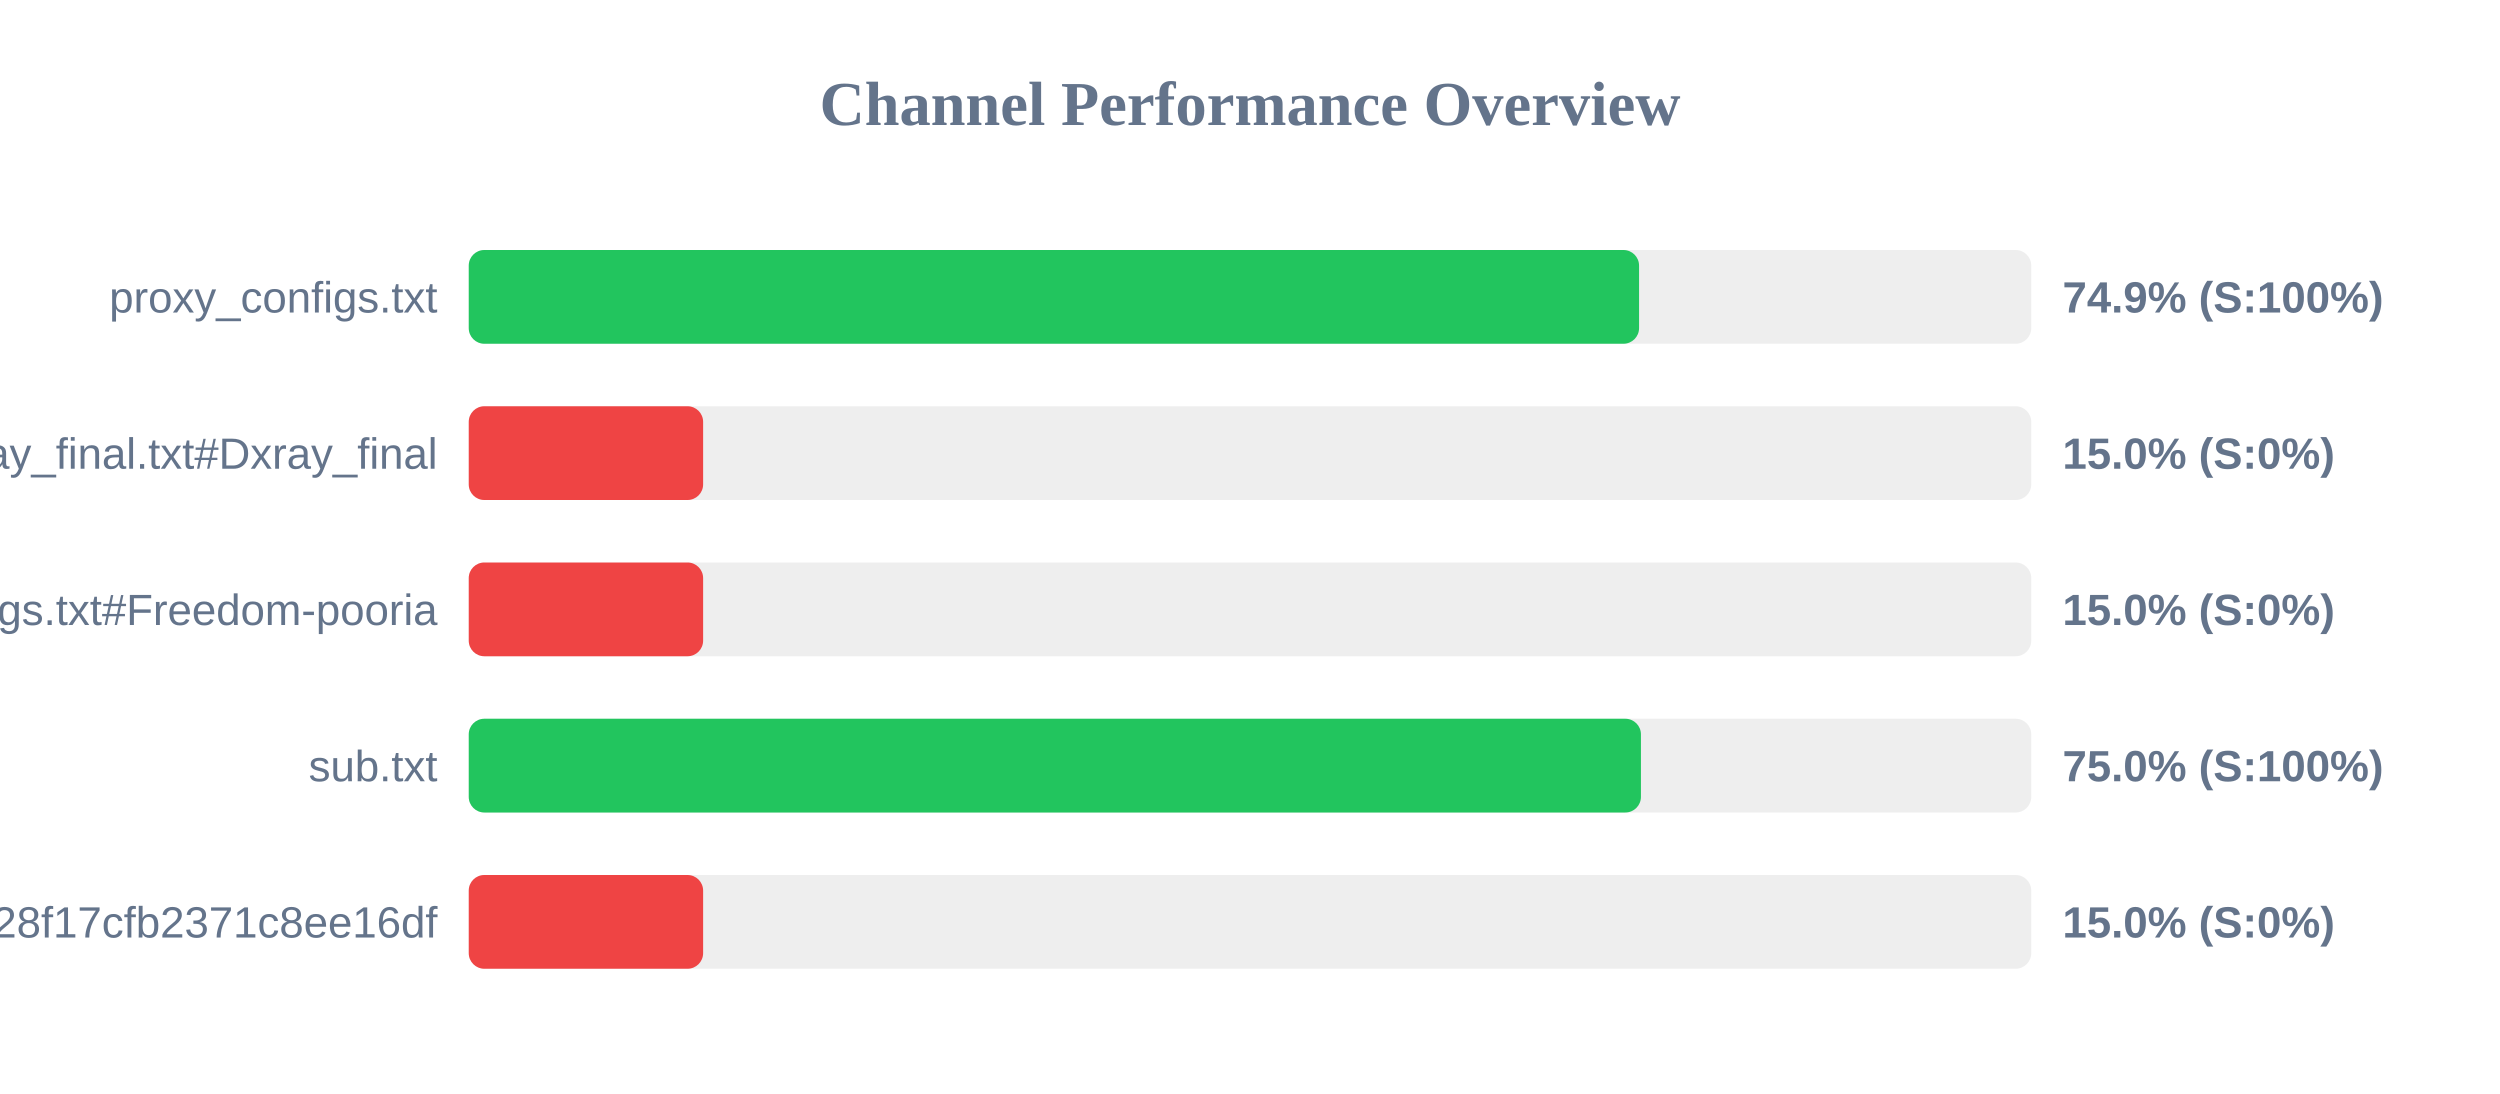
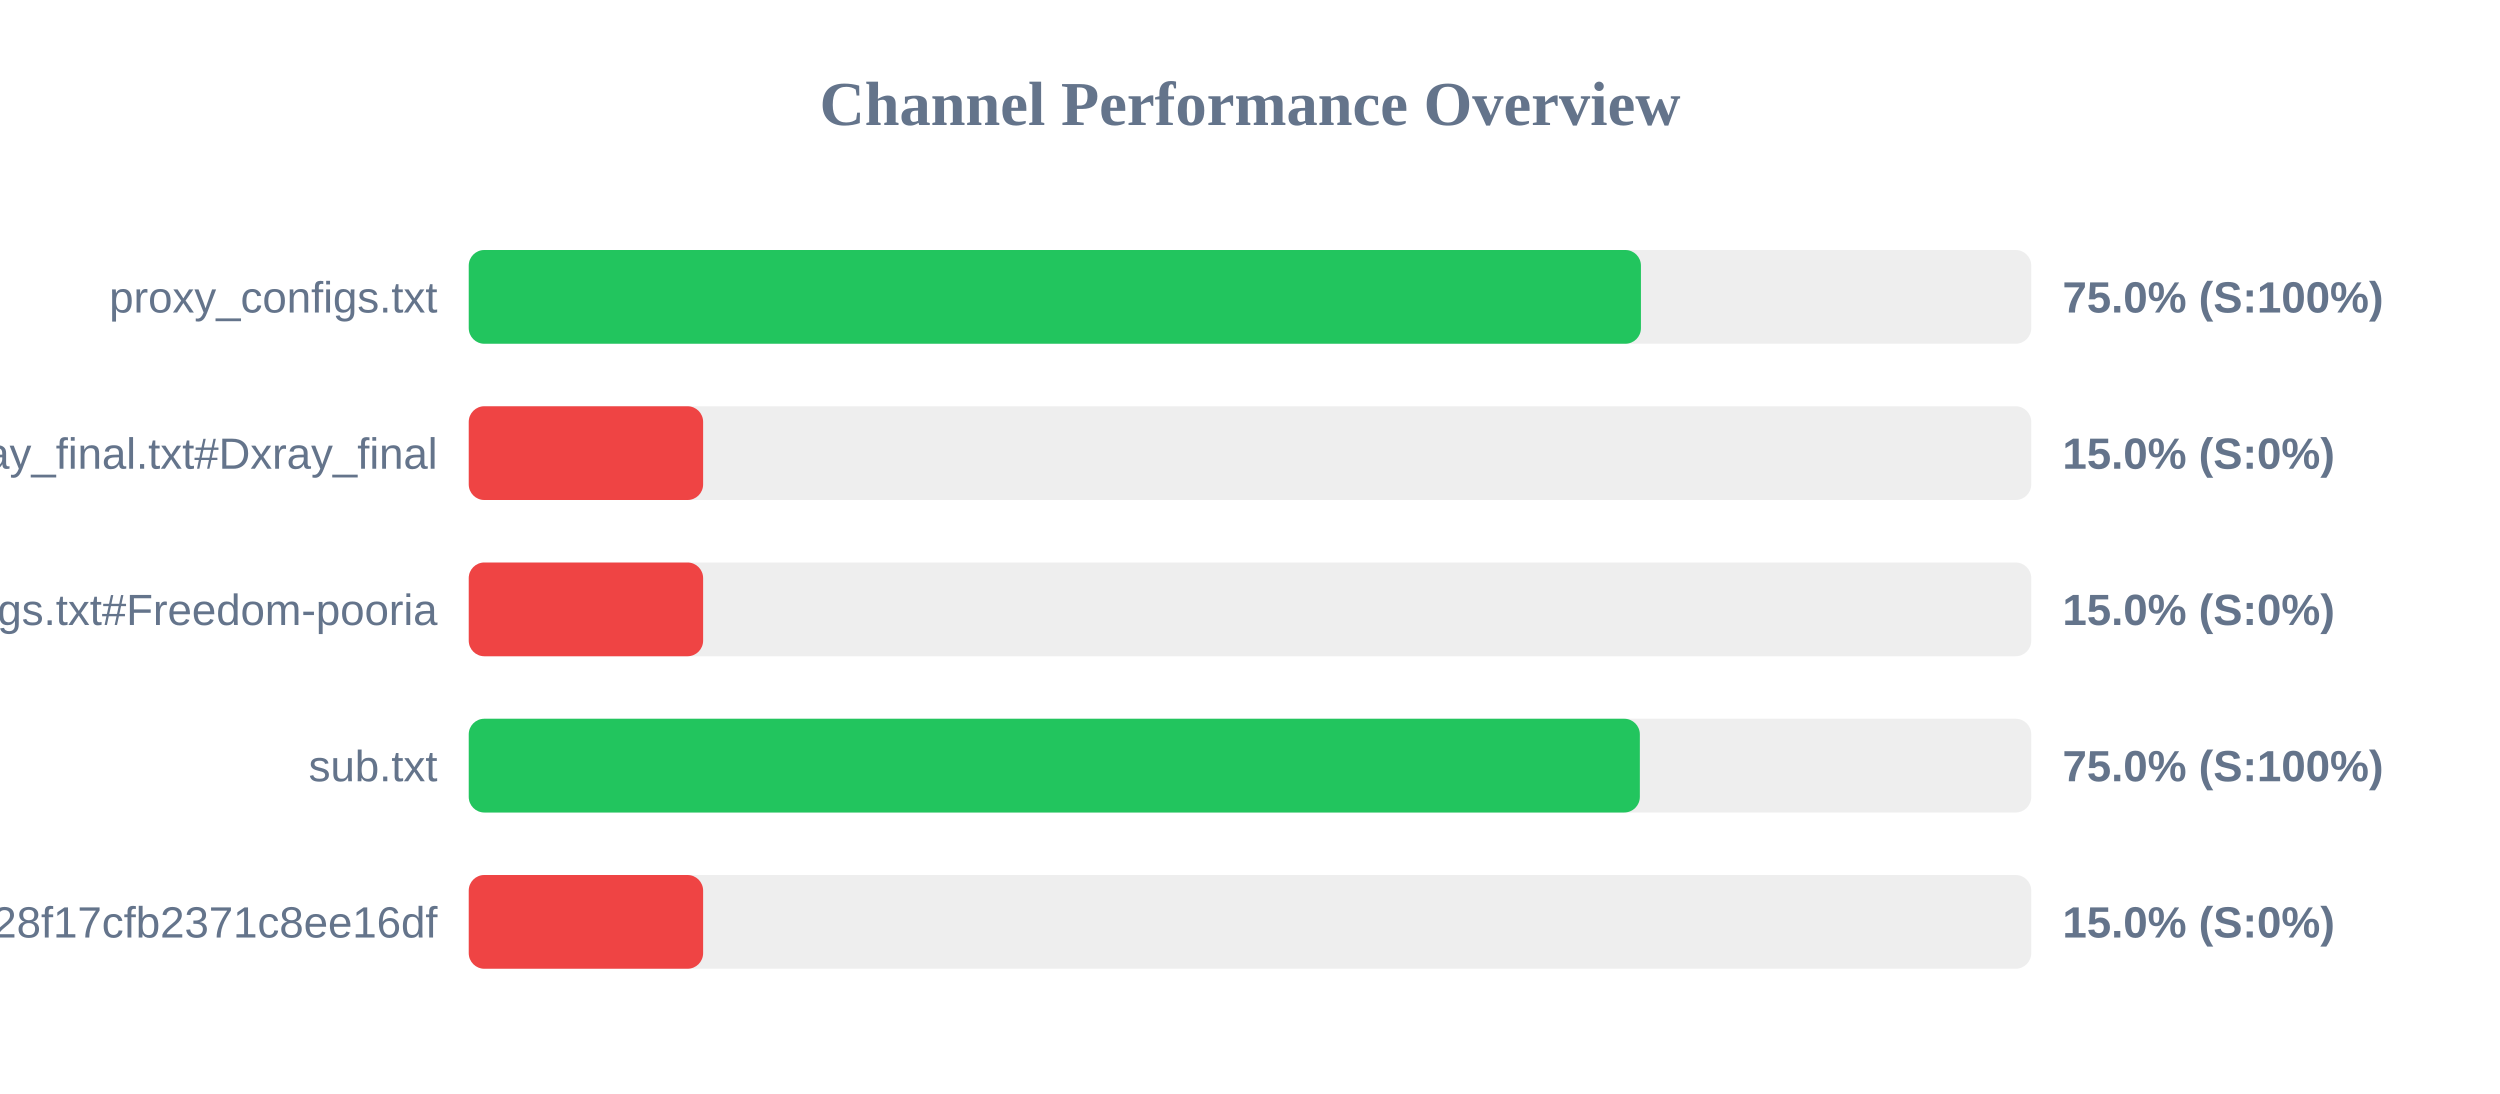
<svg xmlns="http://www.w3.org/2000/svg" width="800" height="350" version="1.1">
  <style>
        .row { font: 14px Arial; fill: #64748b; }
        .score { font: bold 14px Arial; fill: #64748b; }
    </style>
  <text x="400" y="40" text-anchor="middle" font-size="20px" font-weight="bold" fill="#64748b">Channel Performance Overview</text>
  <rect x="150" y="80" width="500" height="30" fill="#eee" rx="5" />
-   <rect x="150" y="80" width="374.5" height="30" fill="#22c55e" rx="5" />
+   <rect x="150" y="80" width="375.1" height="30" fill="#22c55e" rx="5" />
  <text x="140" y="100" text-anchor="end" class="row">proxy_configs.txt</text>
-   <text x="660" y="100" text-anchor="start" class="score">74.9% (S:100%)</text>
+   <text x="660" y="100" text-anchor="start" class="score">75.0% (S:100%)</text>
  <rect x="150" y="130" width="500" height="30" fill="#eee" rx="5" />
  <rect x="150" y="130" width="75.0" height="30" fill="#ef4444" rx="5" />
  <text x="140" y="150" text-anchor="end" class="row">xray_final.txt#Dxray_final</text>
  <text x="660" y="150" text-anchor="start" class="score">15.0% (S:0%)</text>
  <rect x="150" y="180" width="500" height="30" fill="#eee" rx="5" />
  <rect x="150" y="180" width="75.0" height="30" fill="#ef4444" rx="5" />
  <text x="140" y="200" text-anchor="end" class="row">v2ray_configs.txt#Freedom-pooria</text>
  <text x="660" y="200" text-anchor="start" class="score">15.0% (S:0%)</text>
  <rect x="150" y="230" width="500" height="30" fill="#eee" rx="5" />
-   <rect x="150" y="230" width="375.1" height="30" fill="#22c55e" rx="5" />
+   <rect x="150" y="230" width="374.75" height="30" fill="#22c55e" rx="5" />
  <text x="140" y="250" text-anchor="end" class="row">sub.txt</text>
  <text x="660" y="250" text-anchor="start" class="score">75.0% (S:100%)</text>
  <rect x="150" y="280" width="500" height="30" fill="#eee" rx="5" />
  <rect x="150" y="280" width="75.0" height="30" fill="#ef4444" rx="5" />
  <text x="140" y="300" text-anchor="end" class="row">?token=fedfed7b41b828f17cfb2371c8ee16df</text>
  <text x="660" y="300" text-anchor="start" class="score">15.0% (S:0%)</text>
</svg>
